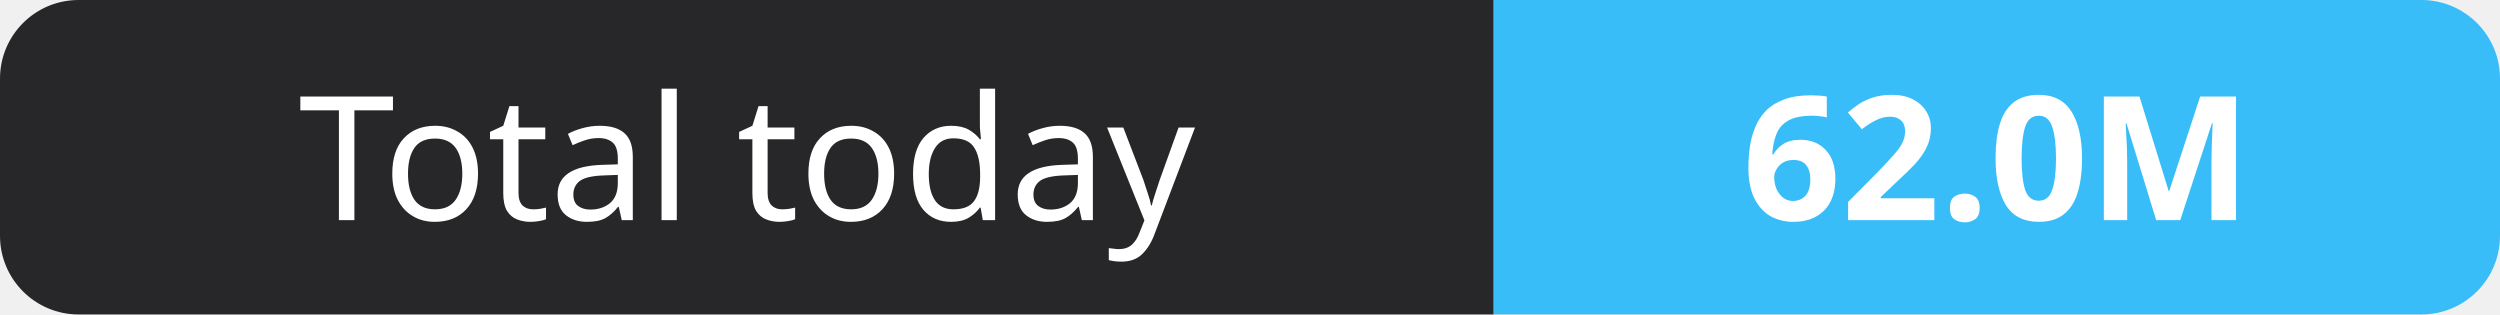
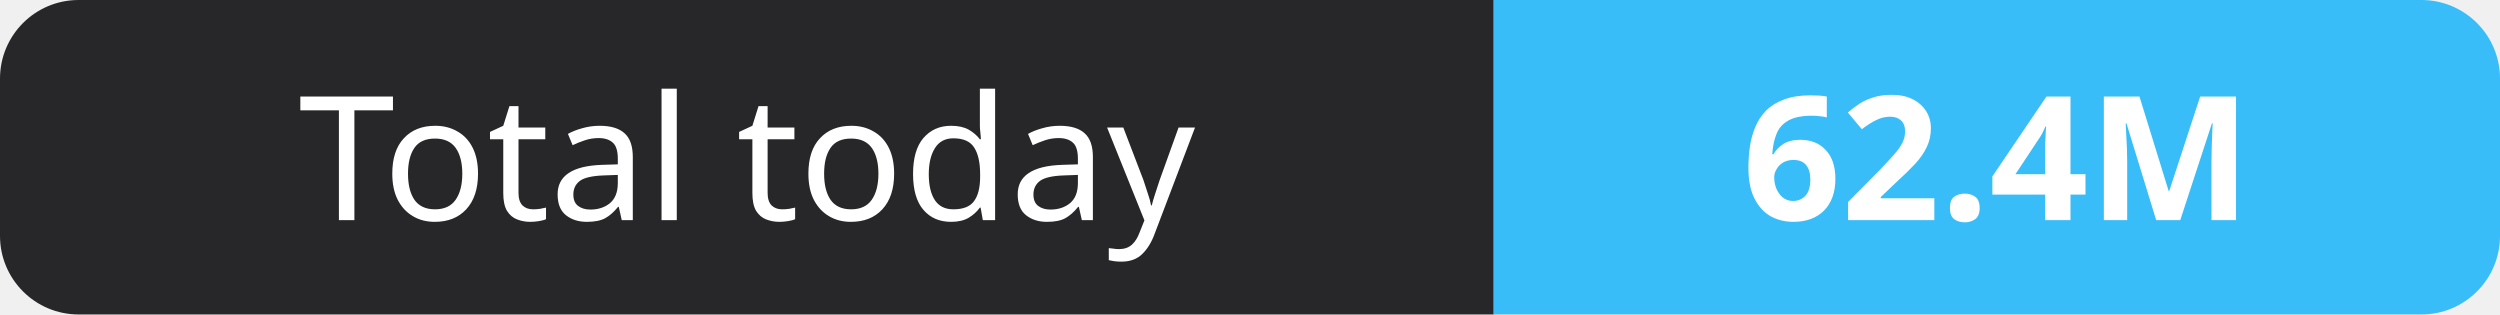
- <svg xmlns="http://www.w3.org/2000/svg" width="159" height="20" role="img" aria-label="Total today: 62.0M">
+ <svg xmlns="http://www.w3.org/2000/svg" width="159" height="20" role="img" aria-label="Total today: 62.4M">
  <clipPath id="r">
    <rect width="159" height="20" rx="5" fill="#fff" />
  </clipPath>
  <g clip-path="url(#r)">
    <rect width="95" height="20" fill="#27272a" />
    <rect x="95" width="64" height="20" fill="#38bdf8" />
  </g>
  <g fill="#fff" text-anchor="middle" font-family="Verdana,Geneva,sans-serif" font-size="11">
    <text x="47.5" y="14">Total today</text>
-     <text x="127.0" y="14" font-weight="700">62.0M</text>
+     <text x="127.0" y="14" font-weight="700">62.4M</text>
  </g>
</svg>
